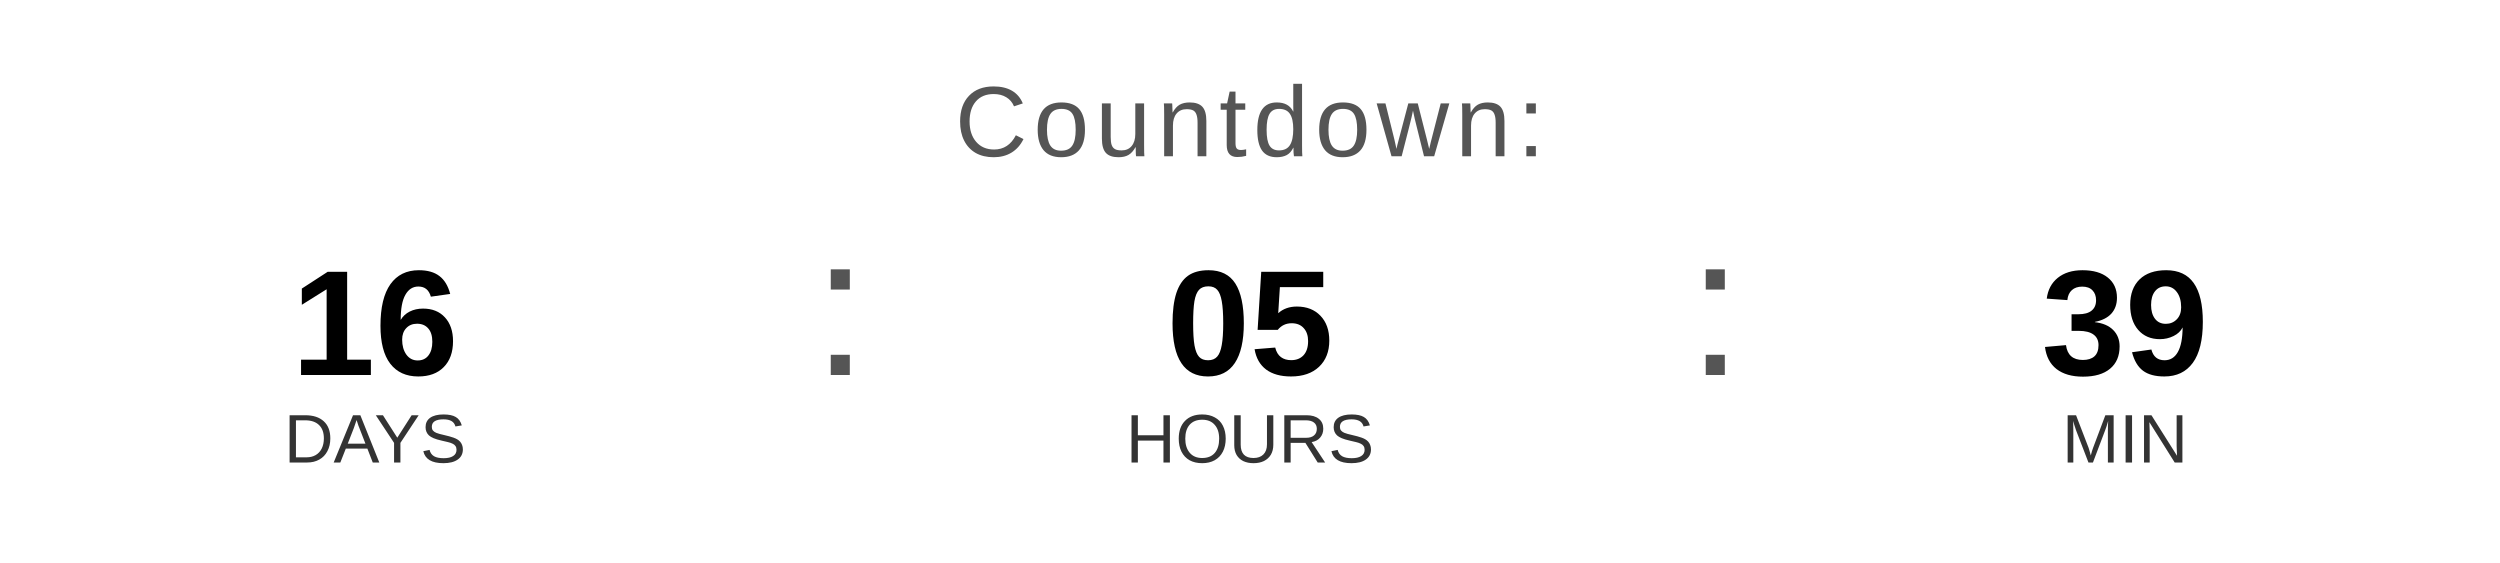
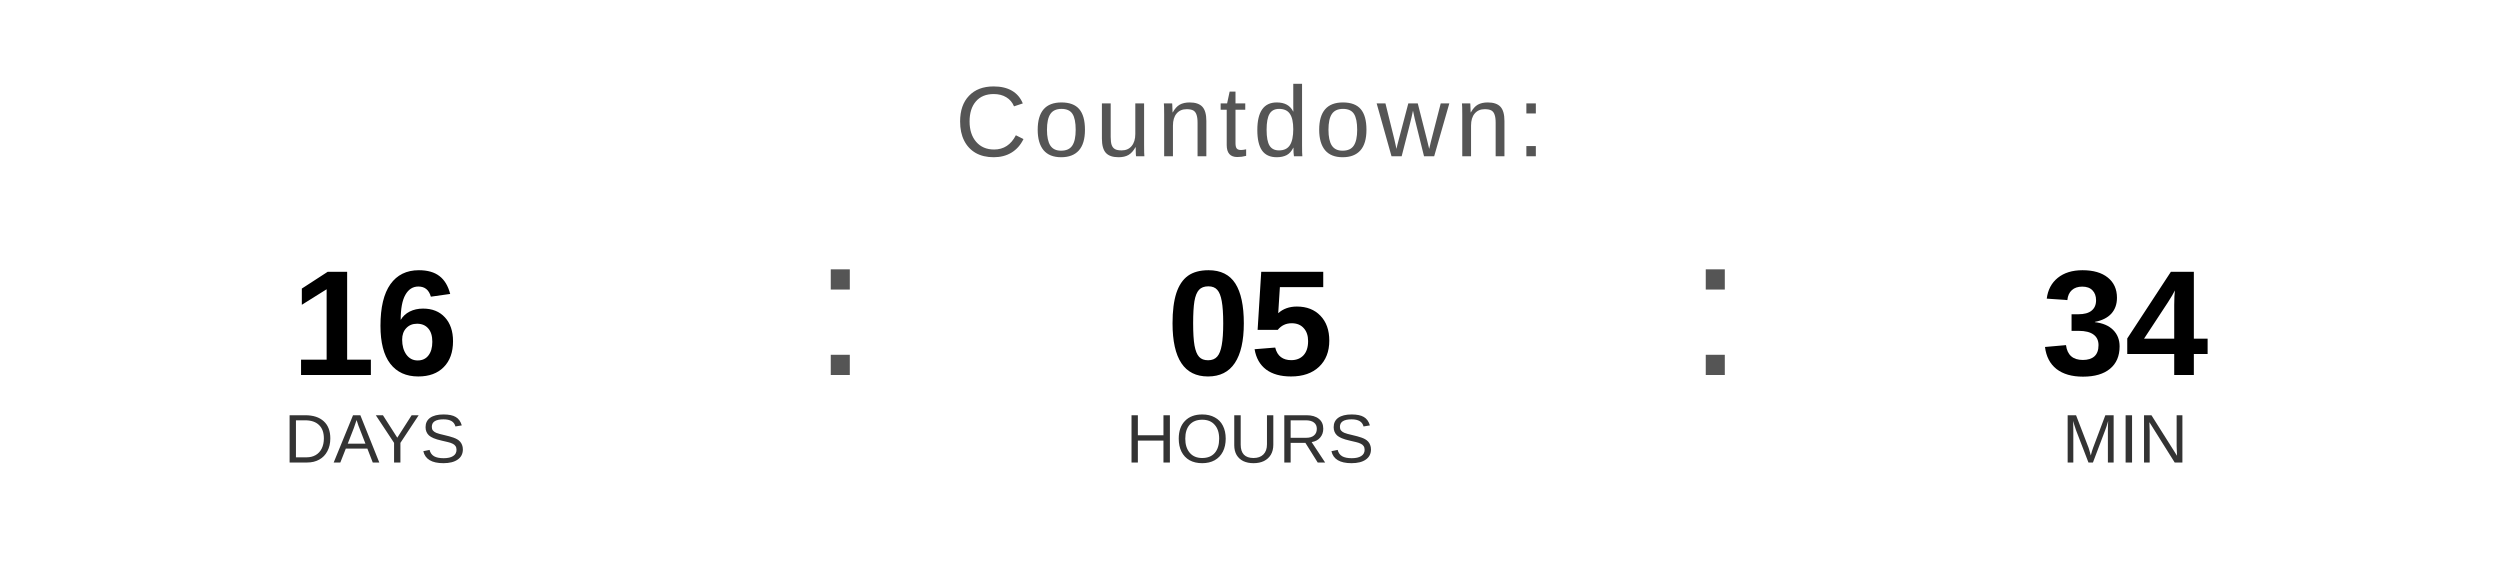
<svg xmlns="http://www.w3.org/2000/svg" width="400" height="90" viewBox="0 0 400 90">
  <text x="200" y="25" font-family="Arial, Helvetica, sans-serif" font-size="16" fill="#555555" text-anchor="middle" letter-spacing="1">
    Countdown:
  </text>
  <text x="60" y="60" font-family="Arial, Helvetica, sans-serif" font-size="24" font-weight="bold" fill="#000000" text-anchor="middle">16</text>
  <text x="60" y="74" font-family="Arial, Helvetica, sans-serif" font-size="11" fill="#333333" text-anchor="middle">DAYS</text>
  <text x="130" y="60" font-family="Arial, sans-serif" font-size="32" fill="#555555">:</text>
  <text x="200" y="60" font-family="Arial, Helvetica, sans-serif" font-size="24" font-weight="bold" fill="#000000" text-anchor="middle">05</text>
  <text x="200" y="74" font-family="Arial, Helvetica, sans-serif" font-size="11" fill="#333333" text-anchor="middle">HOURS</text>
  <text x="270" y="60" font-family="Arial, sans-serif" font-size="32" fill="#555555">:</text>
-   <text x="340" y="60" font-family="Arial, Helvetica, sans-serif" font-size="24" font-weight="bold" fill="#000000" text-anchor="middle">39</text>
+   <text x="340" y="60" font-family="Arial, Helvetica, sans-serif" font-size="24" font-weight="bold" fill="#000000" text-anchor="middle">34</text>
  <text x="340" y="74" font-family="Arial, Helvetica, sans-serif" font-size="11" fill="#333333" text-anchor="middle">MIN</text>
</svg>
